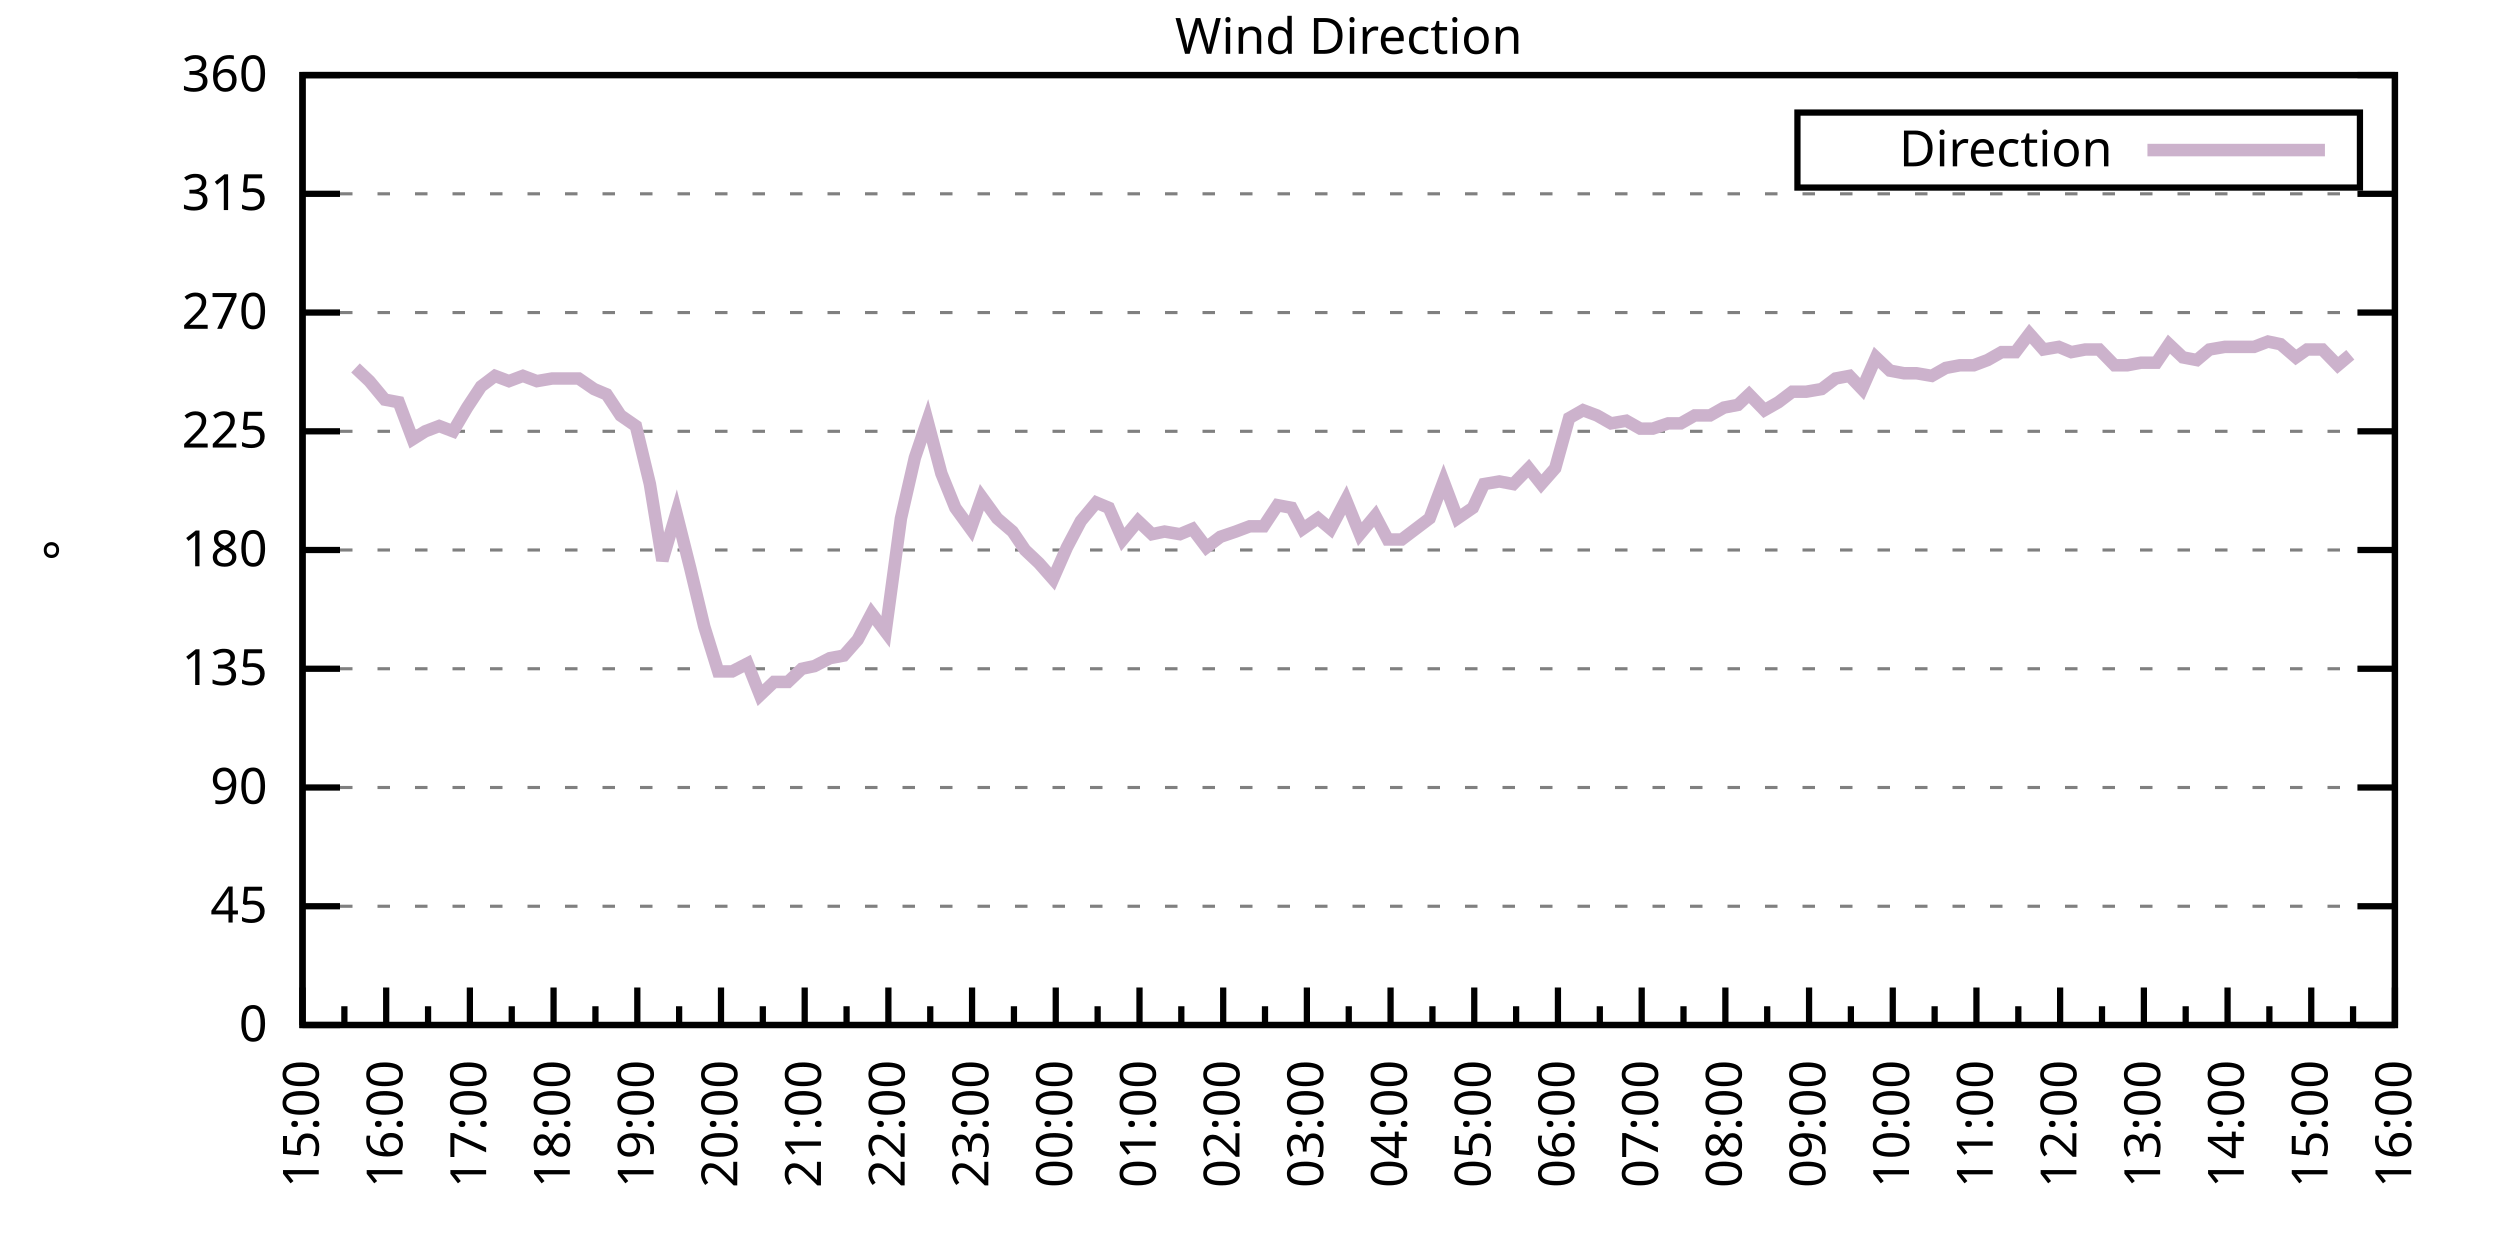
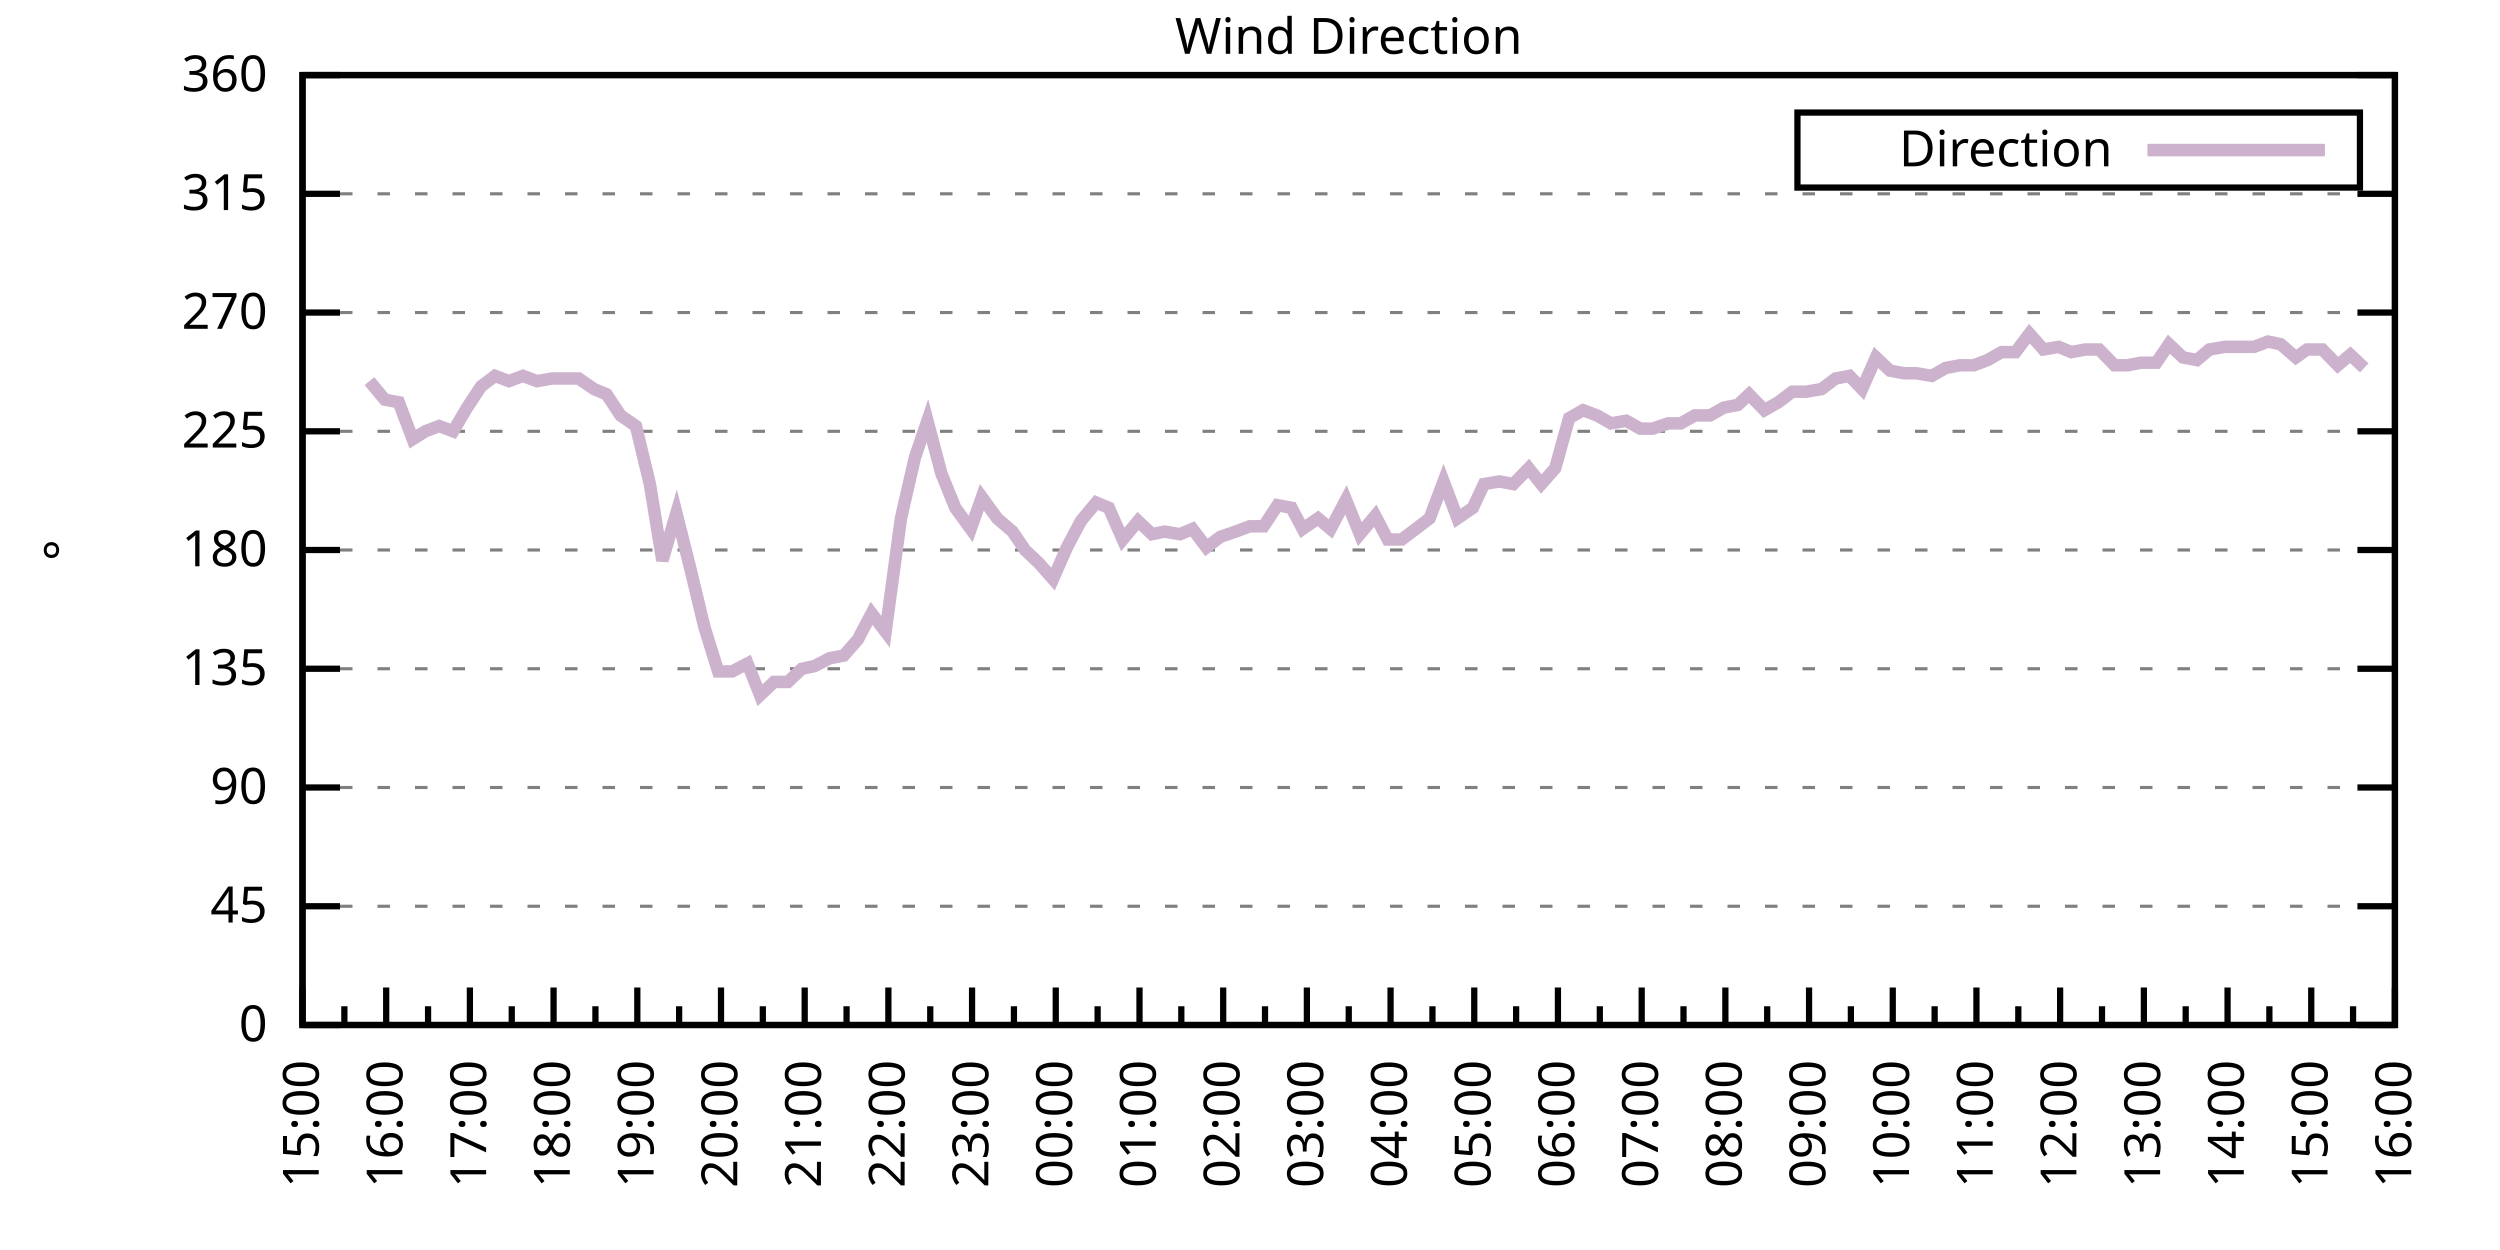
<svg xmlns="http://www.w3.org/2000/svg" xmlns:xlink="http://www.w3.org/1999/xlink" width="400" height="200" viewBox="0 0 400 200">
  <g id="gnuplot_canvas">
    <rect x="0" y="0" width="400" height="200" fill="none" />
    <defs>
      <circle id="gpDot" r="0.5" stroke-width="0.5" stroke="currentColor" />
      <path id="gpPt0" stroke-width="0.333" stroke="currentColor" d="M-1,0 h2 M0,-1 v2" />
      <path id="gpPt1" stroke-width="0.333" stroke="currentColor" d="M-1,-1 L1,1 M1,-1 L-1,1" />
      <path id="gpPt2" stroke-width="0.333" stroke="currentColor" d="M-1,0 L1,0 M0,-1 L0,1 M-1,-1 L1,1 M-1,1 L1,-1" />
      <rect id="gpPt3" stroke-width="0.333" stroke="currentColor" x="-1" y="-1" width="2" height="2" />
      <rect id="gpPt4" stroke-width="0.333" stroke="currentColor" fill="currentColor" x="-1" y="-1" width="2" height="2" />
      <circle id="gpPt5" stroke-width="0.333" stroke="currentColor" cx="0" cy="0" r="1" />
      <use xlink:href="#gpPt5" id="gpPt6" fill="currentColor" stroke="none" />
      <path id="gpPt7" stroke-width="0.333" stroke="currentColor" d="M0,-1.33 L-1.33,0.67 L1.33,0.67 z" />
      <use xlink:href="#gpPt7" id="gpPt8" fill="currentColor" stroke="none" />
      <use xlink:href="#gpPt7" id="gpPt9" stroke="currentColor" transform="rotate(180)" />
      <use xlink:href="#gpPt9" id="gpPt10" fill="currentColor" stroke="none" />
      <use xlink:href="#gpPt3" id="gpPt11" stroke="currentColor" transform="rotate(45)" />
      <use xlink:href="#gpPt11" id="gpPt12" fill="currentColor" stroke="none" />
      <path id="gpPt13" stroke-width="0.333" stroke="currentColor" d="M0,1.330 L1.265,0.411 L0.782,-1.067 L-0.782,-1.076 L-1.265,0.411 z" />
      <use xlink:href="#gpPt13" id="gpPt14" fill="currentColor" stroke="none" />
      <filter id="textbox" filterUnits="objectBoundingBox" x="0" y="0" height="1" width="1">
        <feFlood flood-color="white" flood-opacity="1" result="bgnd" />
        <feComposite in="SourceGraphic" in2="bgnd" operator="atop" />
      </filter>
      <filter id="greybox" filterUnits="objectBoundingBox" x="0" y="0" height="1" width="1">
        <feFlood flood-color="lightgrey" flood-opacity="1" result="grey" />
        <feComposite in="SourceGraphic" in2="grey" operator="atop" />
      </filter>
    </defs>
    <g fill="none" color="white" stroke="currentColor" stroke-width="1.00" stroke-linecap="butt" stroke-linejoin="miter">
</g>
    <g fill="none" color="black" stroke="currentColor" stroke-width="1.00" stroke-linecap="butt" stroke-linejoin="miter">
      <g stroke="none" shape-rendering="crispEdges">
        <polygon fill="rgb(255, 255, 255)" points="48.40,164.00 383.18,164.00 383.18,12.02 48.40,12.02 " />
      </g>
    </g>
    <g fill="none" color="black" stroke="currentColor" stroke-width="1.00" stroke-linecap="butt" stroke-linejoin="miter">
</g>
    <g fill="none" color="black" stroke="black" stroke-width="0.50" stroke-linecap="butt" stroke-linejoin="miter">
</g>
    <g fill="none" color="gray" stroke="currentColor" stroke-width="0.50" stroke-linecap="butt" stroke-linejoin="miter">
      <path stroke="gray" stroke-dasharray="2,4" class="gridline" d="M48.40,164.00 L383.19,164.00  " />
    </g>
    <g fill="none" color="gray" stroke="gray" stroke-width="1.00" stroke-linecap="butt" stroke-linejoin="miter">
</g>
    <g fill="none" color="black" stroke="currentColor" stroke-width="1.00" stroke-linecap="butt" stroke-linejoin="miter">
      <path stroke="black" d="M48.40,164.00 L54.40,164.00 M383.19,164.00 L377.19,164.00  " />
      <g transform="translate(42.80,166.60)" stroke="none" fill="black" font-family="Sans" font-size="8.00" text-anchor="end">
        <text>
          <tspan font-family="Sans"> 0</tspan>
        </text>
      </g>
    </g>
    <g fill="none" color="black" stroke="currentColor" stroke-width="1.00" stroke-linecap="butt" stroke-linejoin="miter">
</g>
    <g fill="none" color="black" stroke="black" stroke-width="0.50" stroke-linecap="butt" stroke-linejoin="miter">
</g>
    <g fill="none" color="gray" stroke="currentColor" stroke-width="0.50" stroke-linecap="butt" stroke-linejoin="miter">
      <path stroke="gray" stroke-dasharray="2,4" class="gridline" d="M48.40,145.00 L383.19,145.00  " />
    </g>
    <g fill="none" color="gray" stroke="gray" stroke-width="1.00" stroke-linecap="butt" stroke-linejoin="miter">
</g>
    <g fill="none" color="black" stroke="currentColor" stroke-width="1.00" stroke-linecap="butt" stroke-linejoin="miter">
      <path stroke="black" d="M48.40,145.00 L54.40,145.00 M383.19,145.00 L377.19,145.00  " />
      <g transform="translate(42.80,147.60)" stroke="none" fill="black" font-family="Sans" font-size="8.00" text-anchor="end">
        <text>
          <tspan font-family="Sans"> 45</tspan>
        </text>
      </g>
    </g>
    <g fill="none" color="black" stroke="currentColor" stroke-width="1.00" stroke-linecap="butt" stroke-linejoin="miter">
</g>
    <g fill="none" color="black" stroke="black" stroke-width="0.50" stroke-linecap="butt" stroke-linejoin="miter">
</g>
    <g fill="none" color="gray" stroke="currentColor" stroke-width="0.50" stroke-linecap="butt" stroke-linejoin="miter">
      <path stroke="gray" stroke-dasharray="2,4" class="gridline" d="M48.40,126.00 L383.19,126.00  " />
    </g>
    <g fill="none" color="gray" stroke="gray" stroke-width="1.00" stroke-linecap="butt" stroke-linejoin="miter">
</g>
    <g fill="none" color="black" stroke="currentColor" stroke-width="1.00" stroke-linecap="butt" stroke-linejoin="miter">
      <path stroke="black" d="M48.40,126.00 L54.40,126.00 M383.19,126.00 L377.19,126.00  " />
      <g transform="translate(42.80,128.60)" stroke="none" fill="black" font-family="Sans" font-size="8.00" text-anchor="end">
        <text>
          <tspan font-family="Sans"> 90</tspan>
        </text>
      </g>
    </g>
    <g fill="none" color="black" stroke="currentColor" stroke-width="1.00" stroke-linecap="butt" stroke-linejoin="miter">
</g>
    <g fill="none" color="black" stroke="black" stroke-width="0.50" stroke-linecap="butt" stroke-linejoin="miter">
</g>
    <g fill="none" color="gray" stroke="currentColor" stroke-width="0.50" stroke-linecap="butt" stroke-linejoin="miter">
      <path stroke="gray" stroke-dasharray="2,4" class="gridline" d="M48.40,107.00 L383.19,107.00  " />
    </g>
    <g fill="none" color="gray" stroke="gray" stroke-width="1.00" stroke-linecap="butt" stroke-linejoin="miter">
</g>
    <g fill="none" color="black" stroke="currentColor" stroke-width="1.00" stroke-linecap="butt" stroke-linejoin="miter">
      <path stroke="black" d="M48.40,107.00 L54.40,107.00 M383.19,107.00 L377.19,107.00  " />
      <g transform="translate(42.80,109.60)" stroke="none" fill="black" font-family="Sans" font-size="8.00" text-anchor="end">
        <text>
          <tspan font-family="Sans"> 135</tspan>
        </text>
      </g>
    </g>
    <g fill="none" color="black" stroke="currentColor" stroke-width="1.00" stroke-linecap="butt" stroke-linejoin="miter">
</g>
    <g fill="none" color="black" stroke="black" stroke-width="0.50" stroke-linecap="butt" stroke-linejoin="miter">
</g>
    <g fill="none" color="gray" stroke="currentColor" stroke-width="0.50" stroke-linecap="butt" stroke-linejoin="miter">
      <path stroke="gray" stroke-dasharray="2,4" class="gridline" d="M48.40,88.00 L383.19,88.00  " />
    </g>
    <g fill="none" color="gray" stroke="gray" stroke-width="1.00" stroke-linecap="butt" stroke-linejoin="miter">
</g>
    <g fill="none" color="black" stroke="currentColor" stroke-width="1.00" stroke-linecap="butt" stroke-linejoin="miter">
      <path stroke="black" d="M48.40,88.00 L54.40,88.00 M383.19,88.00 L377.19,88.00  " />
      <g transform="translate(42.80,90.60)" stroke="none" fill="black" font-family="Sans" font-size="8.00" text-anchor="end">
        <text>
          <tspan font-family="Sans"> 180</tspan>
        </text>
      </g>
    </g>
    <g fill="none" color="black" stroke="currentColor" stroke-width="1.00" stroke-linecap="butt" stroke-linejoin="miter">
</g>
    <g fill="none" color="black" stroke="black" stroke-width="0.50" stroke-linecap="butt" stroke-linejoin="miter">
</g>
    <g fill="none" color="gray" stroke="currentColor" stroke-width="0.50" stroke-linecap="butt" stroke-linejoin="miter">
      <path stroke="gray" stroke-dasharray="2,4" class="gridline" d="M48.40,69.01 L383.19,69.01  " />
    </g>
    <g fill="none" color="gray" stroke="gray" stroke-width="1.00" stroke-linecap="butt" stroke-linejoin="miter">
</g>
    <g fill="none" color="black" stroke="currentColor" stroke-width="1.00" stroke-linecap="butt" stroke-linejoin="miter">
      <path stroke="black" d="M48.40,69.01 L54.40,69.01 M383.19,69.01 L377.19,69.01  " />
      <g transform="translate(42.80,71.61)" stroke="none" fill="black" font-family="Sans" font-size="8.00" text-anchor="end">
        <text>
          <tspan font-family="Sans"> 225</tspan>
        </text>
      </g>
    </g>
    <g fill="none" color="black" stroke="currentColor" stroke-width="1.00" stroke-linecap="butt" stroke-linejoin="miter">
</g>
    <g fill="none" color="black" stroke="black" stroke-width="0.50" stroke-linecap="butt" stroke-linejoin="miter">
</g>
    <g fill="none" color="gray" stroke="currentColor" stroke-width="0.50" stroke-linecap="butt" stroke-linejoin="miter">
      <path stroke="gray" stroke-dasharray="2,4" class="gridline" d="M48.40,50.01 L383.19,50.01  " />
    </g>
    <g fill="none" color="gray" stroke="gray" stroke-width="1.00" stroke-linecap="butt" stroke-linejoin="miter">
</g>
    <g fill="none" color="black" stroke="currentColor" stroke-width="1.00" stroke-linecap="butt" stroke-linejoin="miter">
      <path stroke="black" d="M48.40,50.01 L54.40,50.01 M383.19,50.01 L377.19,50.01  " />
      <g transform="translate(42.80,52.61)" stroke="none" fill="black" font-family="Sans" font-size="8.00" text-anchor="end">
        <text>
          <tspan font-family="Sans"> 270</tspan>
        </text>
      </g>
    </g>
    <g fill="none" color="black" stroke="currentColor" stroke-width="1.00" stroke-linecap="butt" stroke-linejoin="miter">
</g>
    <g fill="none" color="black" stroke="black" stroke-width="0.50" stroke-linecap="butt" stroke-linejoin="miter">
</g>
    <g fill="none" color="gray" stroke="currentColor" stroke-width="0.50" stroke-linecap="butt" stroke-linejoin="miter">
      <path stroke="gray" stroke-dasharray="2,4" class="gridline" d="M48.40,31.01 L383.19,31.01  " />
    </g>
    <g fill="none" color="gray" stroke="gray" stroke-width="1.00" stroke-linecap="butt" stroke-linejoin="miter">
</g>
    <g fill="none" color="black" stroke="currentColor" stroke-width="1.00" stroke-linecap="butt" stroke-linejoin="miter">
      <path stroke="black" d="M48.40,31.01 L54.40,31.01 M383.19,31.01 L377.19,31.01  " />
      <g transform="translate(42.80,33.61)" stroke="none" fill="black" font-family="Sans" font-size="8.00" text-anchor="end">
        <text>
          <tspan font-family="Sans"> 315</tspan>
        </text>
      </g>
    </g>
    <g fill="none" color="black" stroke="currentColor" stroke-width="1.00" stroke-linecap="butt" stroke-linejoin="miter">
</g>
    <g fill="none" color="black" stroke="black" stroke-width="0.50" stroke-linecap="butt" stroke-linejoin="miter">
</g>
    <g fill="none" color="gray" stroke="currentColor" stroke-width="0.50" stroke-linecap="butt" stroke-linejoin="miter">
      <path stroke="gray" stroke-dasharray="2,4" class="gridline" d="M48.40,12.01 L383.19,12.01  " />
    </g>
    <g fill="none" color="gray" stroke="gray" stroke-width="1.00" stroke-linecap="butt" stroke-linejoin="miter">
</g>
    <g fill="none" color="black" stroke="currentColor" stroke-width="1.00" stroke-linecap="butt" stroke-linejoin="miter">
      <path stroke="black" d="M48.40,12.01 L54.40,12.01 M383.19,12.01 L377.19,12.01  " />
      <g transform="translate(42.80,14.61)" stroke="none" fill="black" font-family="Sans" font-size="8.00" text-anchor="end">
        <text>
          <tspan font-family="Sans"> 360</tspan>
        </text>
      </g>
    </g>
    <g fill="none" color="black" stroke="currentColor" stroke-width="1.00" stroke-linecap="butt" stroke-linejoin="miter">
      <path stroke="black" d="M48.40,164.00 L48.40,158.00  " />
      <g transform="translate(51.00,169.60) rotate(270)" stroke="none" fill="black" font-family="Sans" font-size="8.00" text-anchor="end">
        <text>
          <tspan font-family="Sans">15:00</tspan>
        </text>
      </g>
    </g>
    <g fill="none" color="black" stroke="currentColor" stroke-width="1.00" stroke-linecap="butt" stroke-linejoin="miter">
      <path stroke="black" d="M55.10,164.00 L55.10,161.00 M61.79,164.00 L61.79,158.00  " />
      <g transform="translate(64.39,169.60) rotate(270)" stroke="none" fill="black" font-family="Sans" font-size="8.00" text-anchor="end">
        <text>
          <tspan font-family="Sans">16:00</tspan>
        </text>
      </g>
    </g>
    <g fill="none" color="black" stroke="currentColor" stroke-width="1.00" stroke-linecap="butt" stroke-linejoin="miter">
      <path stroke="black" d="M68.49,164.00 L68.49,161.00 M75.18,164.00 L75.18,158.00  " />
      <g transform="translate(77.78,169.60) rotate(270)" stroke="none" fill="black" font-family="Sans" font-size="8.00" text-anchor="end">
        <text>
          <tspan font-family="Sans">17:00</tspan>
        </text>
      </g>
    </g>
    <g fill="none" color="black" stroke="currentColor" stroke-width="1.00" stroke-linecap="butt" stroke-linejoin="miter">
      <path stroke="black" d="M81.88,164.00 L81.88,161.00 M88.57,164.00 L88.57,158.00  " />
      <g transform="translate(91.17,169.60) rotate(270)" stroke="none" fill="black" font-family="Sans" font-size="8.00" text-anchor="end">
        <text>
          <tspan font-family="Sans">18:00</tspan>
        </text>
      </g>
    </g>
    <g fill="none" color="black" stroke="currentColor" stroke-width="1.00" stroke-linecap="butt" stroke-linejoin="miter">
      <path stroke="black" d="M95.27,164.00 L95.27,161.00 M101.97,164.00 L101.97,158.00  " />
      <g transform="translate(104.57,169.60) rotate(270)" stroke="none" fill="black" font-family="Sans" font-size="8.00" text-anchor="end">
        <text>
          <tspan font-family="Sans">19:00</tspan>
        </text>
      </g>
    </g>
    <g fill="none" color="black" stroke="currentColor" stroke-width="1.00" stroke-linecap="butt" stroke-linejoin="miter">
      <path stroke="black" d="M108.66,164.00 L108.66,161.00 M115.36,164.00 L115.36,158.00  " />
      <g transform="translate(117.96,169.60) rotate(270)" stroke="none" fill="black" font-family="Sans" font-size="8.00" text-anchor="end">
        <text>
          <tspan font-family="Sans">20:00</tspan>
        </text>
      </g>
    </g>
    <g fill="none" color="black" stroke="currentColor" stroke-width="1.00" stroke-linecap="butt" stroke-linejoin="miter">
      <path stroke="black" d="M122.05,164.00 L122.05,161.00 M128.75,164.00 L128.75,158.00  " />
      <g transform="translate(131.35,169.60) rotate(270)" stroke="none" fill="black" font-family="Sans" font-size="8.00" text-anchor="end">
        <text>
          <tspan font-family="Sans">21:00</tspan>
        </text>
      </g>
    </g>
    <g fill="none" color="black" stroke="currentColor" stroke-width="1.00" stroke-linecap="butt" stroke-linejoin="miter">
      <path stroke="black" d="M135.45,164.00 L135.45,161.00 M142.14,164.00 L142.14,158.00  " />
      <g transform="translate(144.74,169.60) rotate(270)" stroke="none" fill="black" font-family="Sans" font-size="8.00" text-anchor="end">
        <text>
          <tspan font-family="Sans">22:00</tspan>
        </text>
      </g>
    </g>
    <g fill="none" color="black" stroke="currentColor" stroke-width="1.00" stroke-linecap="butt" stroke-linejoin="miter">
      <path stroke="black" d="M148.84,164.00 L148.84,161.00 M155.53,164.00 L155.53,158.00  " />
      <g transform="translate(158.13,169.60) rotate(270)" stroke="none" fill="black" font-family="Sans" font-size="8.00" text-anchor="end">
        <text>
          <tspan font-family="Sans">23:00</tspan>
        </text>
      </g>
    </g>
    <g fill="none" color="black" stroke="currentColor" stroke-width="1.00" stroke-linecap="butt" stroke-linejoin="miter">
      <path stroke="black" d="M162.23,164.00 L162.23,161.00 M168.92,164.00 L168.92,158.00  " />
      <g transform="translate(171.52,169.60) rotate(270)" stroke="none" fill="black" font-family="Sans" font-size="8.00" text-anchor="end">
        <text>
          <tspan font-family="Sans">00:00</tspan>
        </text>
      </g>
    </g>
    <g fill="none" color="black" stroke="currentColor" stroke-width="1.00" stroke-linecap="butt" stroke-linejoin="miter">
      <path stroke="black" d="M175.62,164.00 L175.62,161.00 M182.32,164.00 L182.32,158.00  " />
      <g transform="translate(184.92,169.60) rotate(270)" stroke="none" fill="black" font-family="Sans" font-size="8.00" text-anchor="end">
        <text>
          <tspan font-family="Sans">01:00</tspan>
        </text>
      </g>
    </g>
    <g fill="none" color="black" stroke="currentColor" stroke-width="1.00" stroke-linecap="butt" stroke-linejoin="miter">
      <path stroke="black" d="M189.01,164.00 L189.01,161.00 M195.71,164.00 L195.71,158.00  " />
      <g transform="translate(198.31,169.60) rotate(270)" stroke="none" fill="black" font-family="Sans" font-size="8.00" text-anchor="end">
        <text>
          <tspan font-family="Sans">02:00</tspan>
        </text>
      </g>
    </g>
    <g fill="none" color="black" stroke="currentColor" stroke-width="1.00" stroke-linecap="butt" stroke-linejoin="miter">
      <path stroke="black" d="M202.40,164.00 L202.40,161.00 M209.10,164.00 L209.10,158.00  " />
      <g transform="translate(211.70,169.60) rotate(270)" stroke="none" fill="black" font-family="Sans" font-size="8.00" text-anchor="end">
        <text>
          <tspan font-family="Sans">03:00</tspan>
        </text>
      </g>
    </g>
    <g fill="none" color="black" stroke="currentColor" stroke-width="1.00" stroke-linecap="butt" stroke-linejoin="miter">
      <path stroke="black" d="M215.80,164.00 L215.80,161.00 M222.49,164.00 L222.49,158.00  " />
      <g transform="translate(225.09,169.60) rotate(270)" stroke="none" fill="black" font-family="Sans" font-size="8.00" text-anchor="end">
        <text>
          <tspan font-family="Sans">04:00</tspan>
        </text>
      </g>
    </g>
    <g fill="none" color="black" stroke="currentColor" stroke-width="1.00" stroke-linecap="butt" stroke-linejoin="miter">
      <path stroke="black" d="M229.19,164.00 L229.19,161.00 M235.88,164.00 L235.88,158.00  " />
      <g transform="translate(238.48,169.60) rotate(270)" stroke="none" fill="black" font-family="Sans" font-size="8.00" text-anchor="end">
        <text>
          <tspan font-family="Sans">05:00</tspan>
        </text>
      </g>
    </g>
    <g fill="none" color="black" stroke="currentColor" stroke-width="1.00" stroke-linecap="butt" stroke-linejoin="miter">
      <path stroke="black" d="M242.58,164.00 L242.58,161.00 M249.27,164.00 L249.27,158.00  " />
      <g transform="translate(251.87,169.60) rotate(270)" stroke="none" fill="black" font-family="Sans" font-size="8.00" text-anchor="end">
        <text>
          <tspan font-family="Sans">06:00</tspan>
        </text>
      </g>
    </g>
    <g fill="none" color="black" stroke="currentColor" stroke-width="1.00" stroke-linecap="butt" stroke-linejoin="miter">
      <path stroke="black" d="M255.97,164.00 L255.97,161.00 M262.67,164.00 L262.67,158.00  " />
      <g transform="translate(265.27,169.60) rotate(270)" stroke="none" fill="black" font-family="Sans" font-size="8.00" text-anchor="end">
        <text>
          <tspan font-family="Sans">07:00</tspan>
        </text>
      </g>
    </g>
    <g fill="none" color="black" stroke="currentColor" stroke-width="1.00" stroke-linecap="butt" stroke-linejoin="miter">
      <path stroke="black" d="M269.36,164.00 L269.36,161.00 M276.06,164.00 L276.06,158.00  " />
      <g transform="translate(278.66,169.60) rotate(270)" stroke="none" fill="black" font-family="Sans" font-size="8.00" text-anchor="end">
        <text>
          <tspan font-family="Sans">08:00</tspan>
        </text>
      </g>
    </g>
    <g fill="none" color="black" stroke="currentColor" stroke-width="1.00" stroke-linecap="butt" stroke-linejoin="miter">
      <path stroke="black" d="M282.75,164.00 L282.75,161.00 M289.45,164.00 L289.45,158.00  " />
      <g transform="translate(292.05,169.60) rotate(270)" stroke="none" fill="black" font-family="Sans" font-size="8.00" text-anchor="end">
        <text>
          <tspan font-family="Sans">09:00</tspan>
        </text>
      </g>
    </g>
    <g fill="none" color="black" stroke="currentColor" stroke-width="1.00" stroke-linecap="butt" stroke-linejoin="miter">
      <path stroke="black" d="M296.14,164.00 L296.14,161.00 M302.84,164.00 L302.84,158.00  " />
      <g transform="translate(305.44,169.60) rotate(270)" stroke="none" fill="black" font-family="Sans" font-size="8.00" text-anchor="end">
        <text>
          <tspan font-family="Sans">10:00</tspan>
        </text>
      </g>
    </g>
    <g fill="none" color="black" stroke="currentColor" stroke-width="1.00" stroke-linecap="butt" stroke-linejoin="miter">
      <path stroke="black" d="M309.54,164.00 L309.54,161.00 M316.23,164.00 L316.23,158.00  " />
      <g transform="translate(318.83,169.60) rotate(270)" stroke="none" fill="black" font-family="Sans" font-size="8.00" text-anchor="end">
        <text>
          <tspan font-family="Sans">11:00</tspan>
        </text>
      </g>
    </g>
    <g fill="none" color="black" stroke="currentColor" stroke-width="1.00" stroke-linecap="butt" stroke-linejoin="miter">
      <path stroke="black" d="M322.93,164.00 L322.93,161.00 M329.62,164.00 L329.62,158.00  " />
      <g transform="translate(332.22,169.60) rotate(270)" stroke="none" fill="black" font-family="Sans" font-size="8.00" text-anchor="end">
        <text>
          <tspan font-family="Sans">12:00</tspan>
        </text>
      </g>
    </g>
    <g fill="none" color="black" stroke="currentColor" stroke-width="1.00" stroke-linecap="butt" stroke-linejoin="miter">
      <path stroke="black" d="M336.32,164.00 L336.32,161.00 M343.02,164.00 L343.02,158.00  " />
      <g transform="translate(345.62,169.60) rotate(270)" stroke="none" fill="black" font-family="Sans" font-size="8.00" text-anchor="end">
        <text>
          <tspan font-family="Sans">13:00</tspan>
        </text>
      </g>
    </g>
    <g fill="none" color="black" stroke="currentColor" stroke-width="1.00" stroke-linecap="butt" stroke-linejoin="miter">
      <path stroke="black" d="M349.71,164.00 L349.71,161.00 M356.41,164.00 L356.41,158.00  " />
      <g transform="translate(359.01,169.60) rotate(270)" stroke="none" fill="black" font-family="Sans" font-size="8.00" text-anchor="end">
        <text>
          <tspan font-family="Sans">14:00</tspan>
        </text>
      </g>
    </g>
    <g fill="none" color="black" stroke="currentColor" stroke-width="1.00" stroke-linecap="butt" stroke-linejoin="miter">
      <path stroke="black" d="M363.10,164.00 L363.10,161.00 M369.80,164.00 L369.80,158.00  " />
      <g transform="translate(372.40,169.60) rotate(270)" stroke="none" fill="black" font-family="Sans" font-size="8.00" text-anchor="end">
        <text>
          <tspan font-family="Sans">15:00</tspan>
        </text>
      </g>
    </g>
    <g fill="none" color="black" stroke="currentColor" stroke-width="1.00" stroke-linecap="butt" stroke-linejoin="miter">
      <path stroke="black" d="M376.49,164.00 L376.49,161.00 M383.19,164.00 L383.19,158.00  " />
      <g transform="translate(385.79,169.60) rotate(270)" stroke="none" fill="black" font-family="Sans" font-size="8.00" text-anchor="end">
        <text>
          <tspan font-family="Sans">16:00</tspan>
        </text>
      </g>
    </g>
    <g fill="none" color="black" stroke="currentColor" stroke-width="1.00" stroke-linecap="butt" stroke-linejoin="miter">
</g>
    <g fill="none" color="black" stroke="currentColor" stroke-width="1.00" stroke-linecap="butt" stroke-linejoin="miter">
      <path stroke="black" d="M48.40,12.01 L48.40,164.00 L383.19,164.00 L383.19,12.01 L48.40,12.01 Z  " />
    </g>
    <g fill="none" color="black" stroke="currentColor" stroke-width="1.00" stroke-linecap="butt" stroke-linejoin="miter">
      <g transform="translate(12.80,88.01) rotate(270)" stroke="none" fill="black" font-family="Sans" font-size="8.00" text-anchor="middle">
        <text>
          <tspan font-family="Sans">°</tspan>
        </text>
      </g>
    </g>
    <g fill="none" color="black" stroke="currentColor" stroke-width="1.00" stroke-linecap="butt" stroke-linejoin="miter">
</g>
    <g fill="none" color="black" stroke="currentColor" stroke-width="1.00" stroke-linecap="butt" stroke-linejoin="miter">
      <path stroke="black" d="M287.59,30.01 L287.59,18.01 L377.59,18.01 L377.59,30.01 L287.59,30.01 Z  " />
    </g>
    <g id="Wind_direction_plot_1">
      <g fill="none" color="white" stroke="black" stroke-width="2.00" stroke-linecap="butt" stroke-linejoin="miter">
</g>
      <g fill="none" color="black" stroke="currentColor" stroke-width="2.00" stroke-linecap="butt" stroke-linejoin="miter">
        <g transform="translate(337.99,26.61)" stroke="none" fill="black" font-family="Sans" font-size="8.00" text-anchor="end">
          <text>
            <tspan font-family="Sans">Direction</tspan>
          </text>
        </g>
      </g>
      <g fill="none" color="black" stroke="currentColor" stroke-width="2.00" stroke-linecap="butt" stroke-linejoin="miter">
-         <path stroke="rgb(204, 178, 204)" d="M343.59,24.01 L371.99,24.01 M56.88,58.87 L59.11,60.98 L61.57,63.94 L63.80,64.36 L66.03,70.27 L68.04,69.01   L70.27,68.16 L72.50,69.01 L74.74,65.21 L76.97,61.83 L79.20,60.14 L81.43,60.98 L83.66,60.14 L85.90,60.98   L88.35,60.56 L90.36,60.56 L92.59,60.56 L95.05,62.25 L97.06,63.10 L99.29,66.47 L101.74,68.16 L103.98,77.45   L105.98,89.69 L108.22,82.09 L110.45,90.96 L112.68,100.25 L114.91,107.43 L117.14,107.43 L119.60,106.16 L121.61,111.23   L123.84,109.11 L126.07,109.11 L128.30,107.00 L130.31,106.58 L132.77,105.31 L135.00,104.89 L137.23,102.36 L139.46,98.14   L141.69,101.09 L144.15,82.94 L146.38,73.23 L148.39,67.32 L150.62,75.76 L152.85,81.25 L155.31,84.63 L157.10,79.56   L159.55,82.94 L162.01,85.05 L164.01,88.00 L166.25,90.12 L168.48,92.65 L170.71,87.58 L172.94,83.36 L175.40,80.41   L177.41,81.25 L179.64,86.32 L182.09,83.36 L184.32,85.47 L186.33,85.05 L188.79,85.47 L190.80,84.63 L193.03,87.58   L195.26,85.89 L197.72,85.05 L199.95,84.21 L202.18,84.21 L204.41,80.83 L206.64,81.25 L208.43,84.63 L210.88,82.94   L212.89,84.63 L215.35,79.98 L217.58,85.47 L220.04,82.52 L222.04,86.32 L224.28,86.32 L226.51,84.63 L228.74,82.94   L230.97,77.03 L233.20,82.94 L235.66,81.25 L237.44,77.45 L239.90,77.03 L242.13,77.45 L244.59,74.92 L246.60,77.45   L248.83,74.92 L251.06,66.90 L253.29,65.63 L255.52,66.47 L257.76,67.74 L260.21,67.32 L262.44,68.58 L264.45,68.58   L266.91,67.74 L268.92,67.74 L271.15,66.47 L273.60,66.47 L275.83,65.21 L278.07,64.78 L279.85,63.10 L282.31,65.63   L284.54,64.36 L286.77,62.67 L289.00,62.67 L291.46,62.25 L293.69,60.56 L295.92,60.14 L297.93,62.25 L300.16,57.18   L302.39,59.30 L304.63,59.72 L306.63,59.72 L309.09,60.14 L311.32,58.87 L313.55,58.45 L315.79,58.45 L318.02,57.61   L320.25,56.34 L322.48,56.34 L324.71,53.39 L326.95,55.92 L329.40,55.50 L331.41,56.34 L333.64,55.92 L335.87,55.92   L338.33,58.45 L340.34,58.45 L342.57,58.03 L345.02,58.03 L347.03,55.07 L349.26,57.18 L351.50,57.61 L353.51,55.92   L355.96,55.50 L357.97,55.50 L360.65,55.50 L362.88,54.65 L364.89,55.07 L367.34,57.18 L369.13,55.92 L371.58,55.92   L374.04,58.45 L376.05,56.76  " />
+         <path stroke="rgb(204, 178, 204)" d="M343.59,24.01 L371.99,24.01 M59.11,60.98 L61.57,63.94 L63.80,64.36 L66.03,70.27 L68.04,69.01 L70.27,68.16   L72.50,69.01 L74.74,65.21 L76.97,61.83 L79.20,60.14 L81.43,60.98 L83.66,60.14 L85.90,60.98 L88.35,60.56   L90.36,60.56 L92.59,60.56 L95.05,62.25 L97.06,63.10 L99.29,66.47 L101.74,68.16 L103.98,77.45 L105.98,89.69   L108.22,82.09 L110.45,90.96 L112.68,100.25 L114.91,107.43 L117.14,107.43 L119.60,106.16 L121.61,111.23 L123.84,109.11   L126.07,109.11 L128.30,107.00 L130.31,106.58 L132.77,105.31 L135.00,104.89 L137.23,102.36 L139.46,98.14 L141.69,101.09   L144.15,82.94 L146.38,73.23 L148.39,67.32 L150.62,75.76 L152.85,81.25 L155.31,84.63 L157.10,79.56 L159.55,82.94   L162.01,85.05 L164.01,88.00 L166.25,90.12 L168.48,92.65 L170.71,87.58 L172.94,83.36 L175.40,80.41 L177.41,81.25   L179.64,86.32 L182.09,83.36 L184.32,85.47 L186.33,85.05 L188.79,85.47 L190.80,84.63 L193.03,87.58 L195.26,85.89   L197.72,85.05 L199.95,84.21 L202.18,84.21 L204.41,80.83 L206.64,81.25 L208.43,84.63 L210.88,82.94 L212.89,84.63   L215.35,79.98 L217.58,85.47 L220.04,82.52 L222.04,86.32 L224.28,86.32 L226.51,84.63 L228.74,82.94 L230.97,77.03   L233.20,82.94 L235.66,81.25 L237.44,77.45 L239.90,77.03 L242.13,77.45 L244.59,74.92 L246.60,77.45 L248.83,74.92   L251.06,66.90 L253.29,65.63 L255.52,66.47 L257.76,67.74 L260.21,67.32 L262.44,68.58 L264.45,68.58 L266.91,67.74   L268.92,67.74 L271.15,66.47 L273.60,66.47 L275.83,65.21 L278.07,64.78 L279.85,63.10 L282.31,65.63 L284.54,64.36   L286.77,62.67 L289.00,62.67 L291.46,62.25 L293.69,60.56 L295.92,60.14 L297.93,62.25 L300.16,57.18 L302.39,59.30   L304.63,59.72 L306.63,59.72 L309.09,60.14 L311.32,58.87 L313.55,58.45 L315.79,58.45 L318.02,57.61 L320.25,56.34   L322.48,56.34 L324.71,53.39 L326.95,55.92 L329.40,55.50 L331.41,56.34 L333.64,55.92 L335.87,55.92 L338.33,58.45   L340.34,58.45 L342.57,58.03 L345.02,58.03 L347.03,55.07 L349.26,57.18 L351.50,57.61 L353.51,55.92 L355.96,55.50   L357.97,55.50 L360.65,55.50 L362.88,54.65 L364.89,55.07 L367.34,57.18 L369.13,55.92 L371.58,55.92 L374.04,58.45   L376.05,56.76 L378.28,58.87  " />
      </g>
    </g>
    <g fill="none" color="black" stroke="currentColor" stroke-width="2.00" stroke-linecap="butt" stroke-linejoin="miter">
</g>
    <g fill="none" color="black" stroke="black" stroke-width="1.00" stroke-linecap="butt" stroke-linejoin="miter">
</g>
    <g fill="none" color="black" stroke="currentColor" stroke-width="1.00" stroke-linecap="butt" stroke-linejoin="miter">
      <path stroke="black" d="M48.40,12.01 L48.40,164.00 L383.19,164.00 L383.19,12.01 L48.40,12.01 Z  " />
    </g>
    <g fill="none" color="black" stroke="currentColor" stroke-width="1.00" stroke-linecap="butt" stroke-linejoin="miter">
      <g transform="translate(215.79,8.61)" stroke="none" fill="black" font-family="Sans" font-size="8.00" text-anchor="middle">
        <text>
          <tspan font-family="Sans">Wind Direction</tspan>
        </text>
      </g>
    </g>
    <g fill="none" color="black" stroke="currentColor" stroke-width="1.00" stroke-linecap="butt" stroke-linejoin="miter">
</g>
  </g>
</svg>
